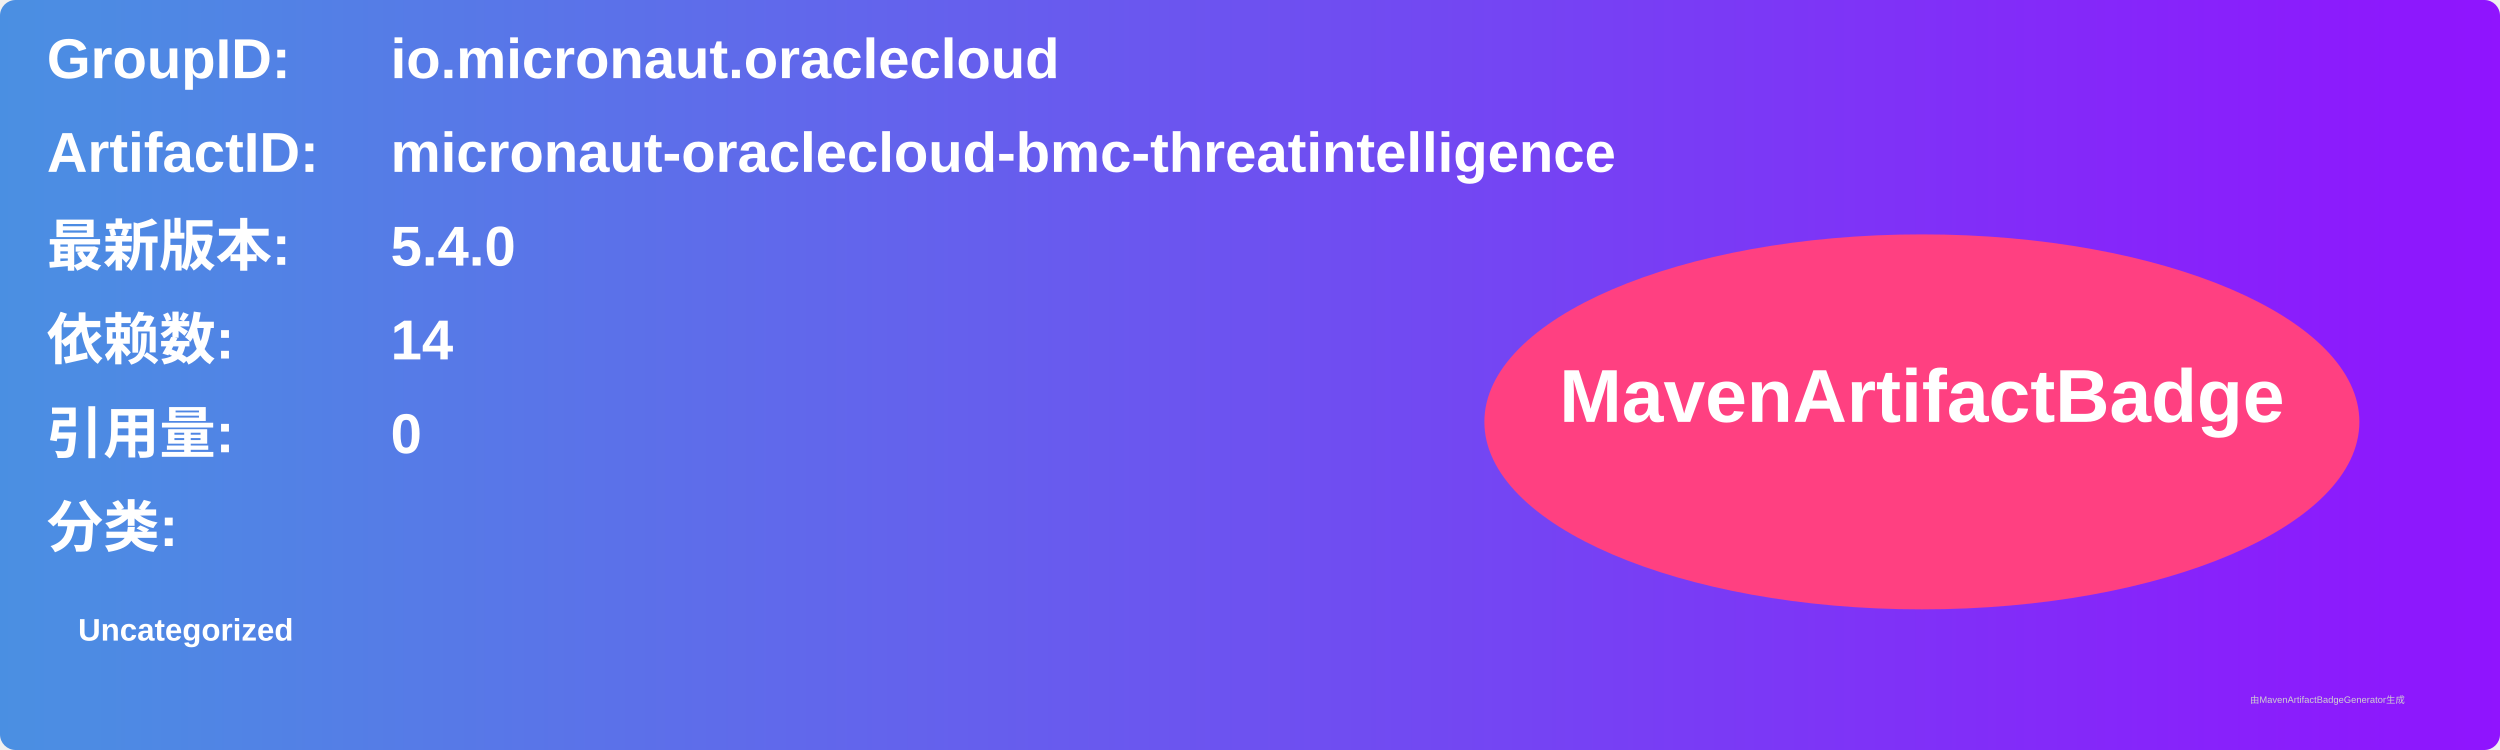
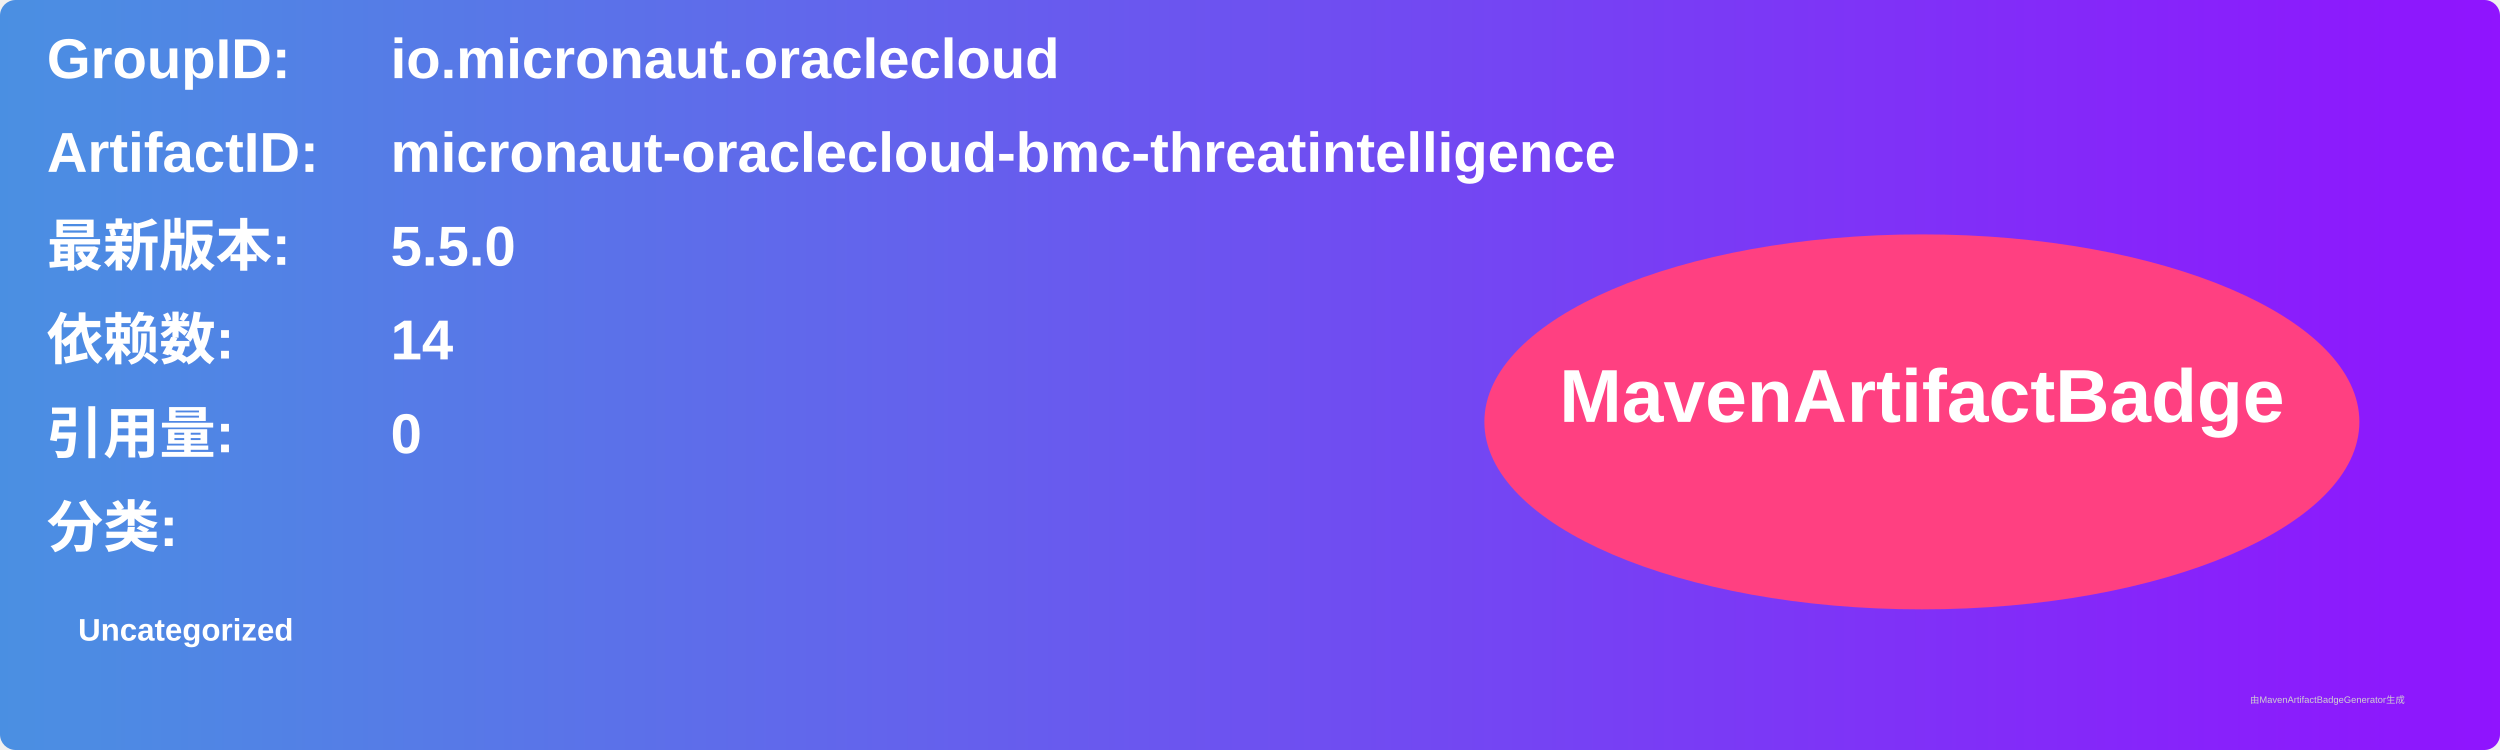
<svg xmlns="http://www.w3.org/2000/svg" width="800" height="240" viewBox="0 0 800 240">
  <linearGradient id="grad" x1="0%" y1="0%" x2="100%" y2="0%">
    <stop offset="0%" stop-color="#4a90e2" />
    <stop offset="100%" stop-color="#9013fe" />
  </linearGradient>
  <rect width="100%" height="100%" rx="5" ry="5" fill="url(#grad)" />
  <g transform="translate(15, 15)">
    <text x="0" y="10" font-family="Arial" font-size="18" fill="white" font-weight="bold" width="260">GroupID:</text>
    <text x="110" y="10" font-family="Arial" font-size="18" fill="white" font-weight="bold" width="460">io.micronaut.oraclecloud</text>
    <text x="0" y="40" font-family="Arial" font-size="18" fill="white" font-weight="bold" width="260">ArtifactID:</text>
    <text x="110" y="40" font-family="Arial" font-size="18" fill="white" font-weight="bold" width="460">micronaut-oraclecloud-bmc-threatintelligence</text>
    <text x="0" y="70" font-family="Arial" font-size="18" fill="white" font-weight="bold">最新版本:</text>
    <text x="110" y="70" font-family="Arial" font-size="18" fill="white" font-weight="bold">
-       <tspan font-weight="bold">5.4.0</tspan>
+       <tspan font-weight="bold">5.5.0</tspan>
    </text>
    <text x="0" y="100" font-family="Arial" font-size="18" fill="white" font-weight="bold">依赖数: </text>
    <text x="110" y="100" font-family="Arial" font-size="18" fill="white">
      <tspan font-weight="bold">14</tspan>
    </text>
    <text x="0" y="130" font-family="Arial" font-size="18" fill="white" font-weight="bold">引用量: </text>
    <text x="110" y="130" font-family="Arial" font-size="18" fill="white">
      <tspan font-weight="bold">0</tspan>
    </text>
    <text x="0" y="160" font-family="Arial" font-size="18" fill="white" font-weight="bold">分类:</text>
    <text x="10" y="190" font-family="Arial" font-size="10" fill="white">
      <tspan font-weight="bold">Uncategorized</tspan>
    </text>
    <ellipse cx="600" cy="120" rx="140" ry="60" fill="#ff4081" />
    <text x="600" y="120" text-anchor="middle" font-family="Arial" font-size="24" fill="white" font-weight="bold">MavenArtifactBadge</text>
  </g>
  <text x="720" y="225" font-family="Arial" font-size="3" fill="#d0d0d0">由MavenArtifactBadgeGenerator生成</text>
</svg>
